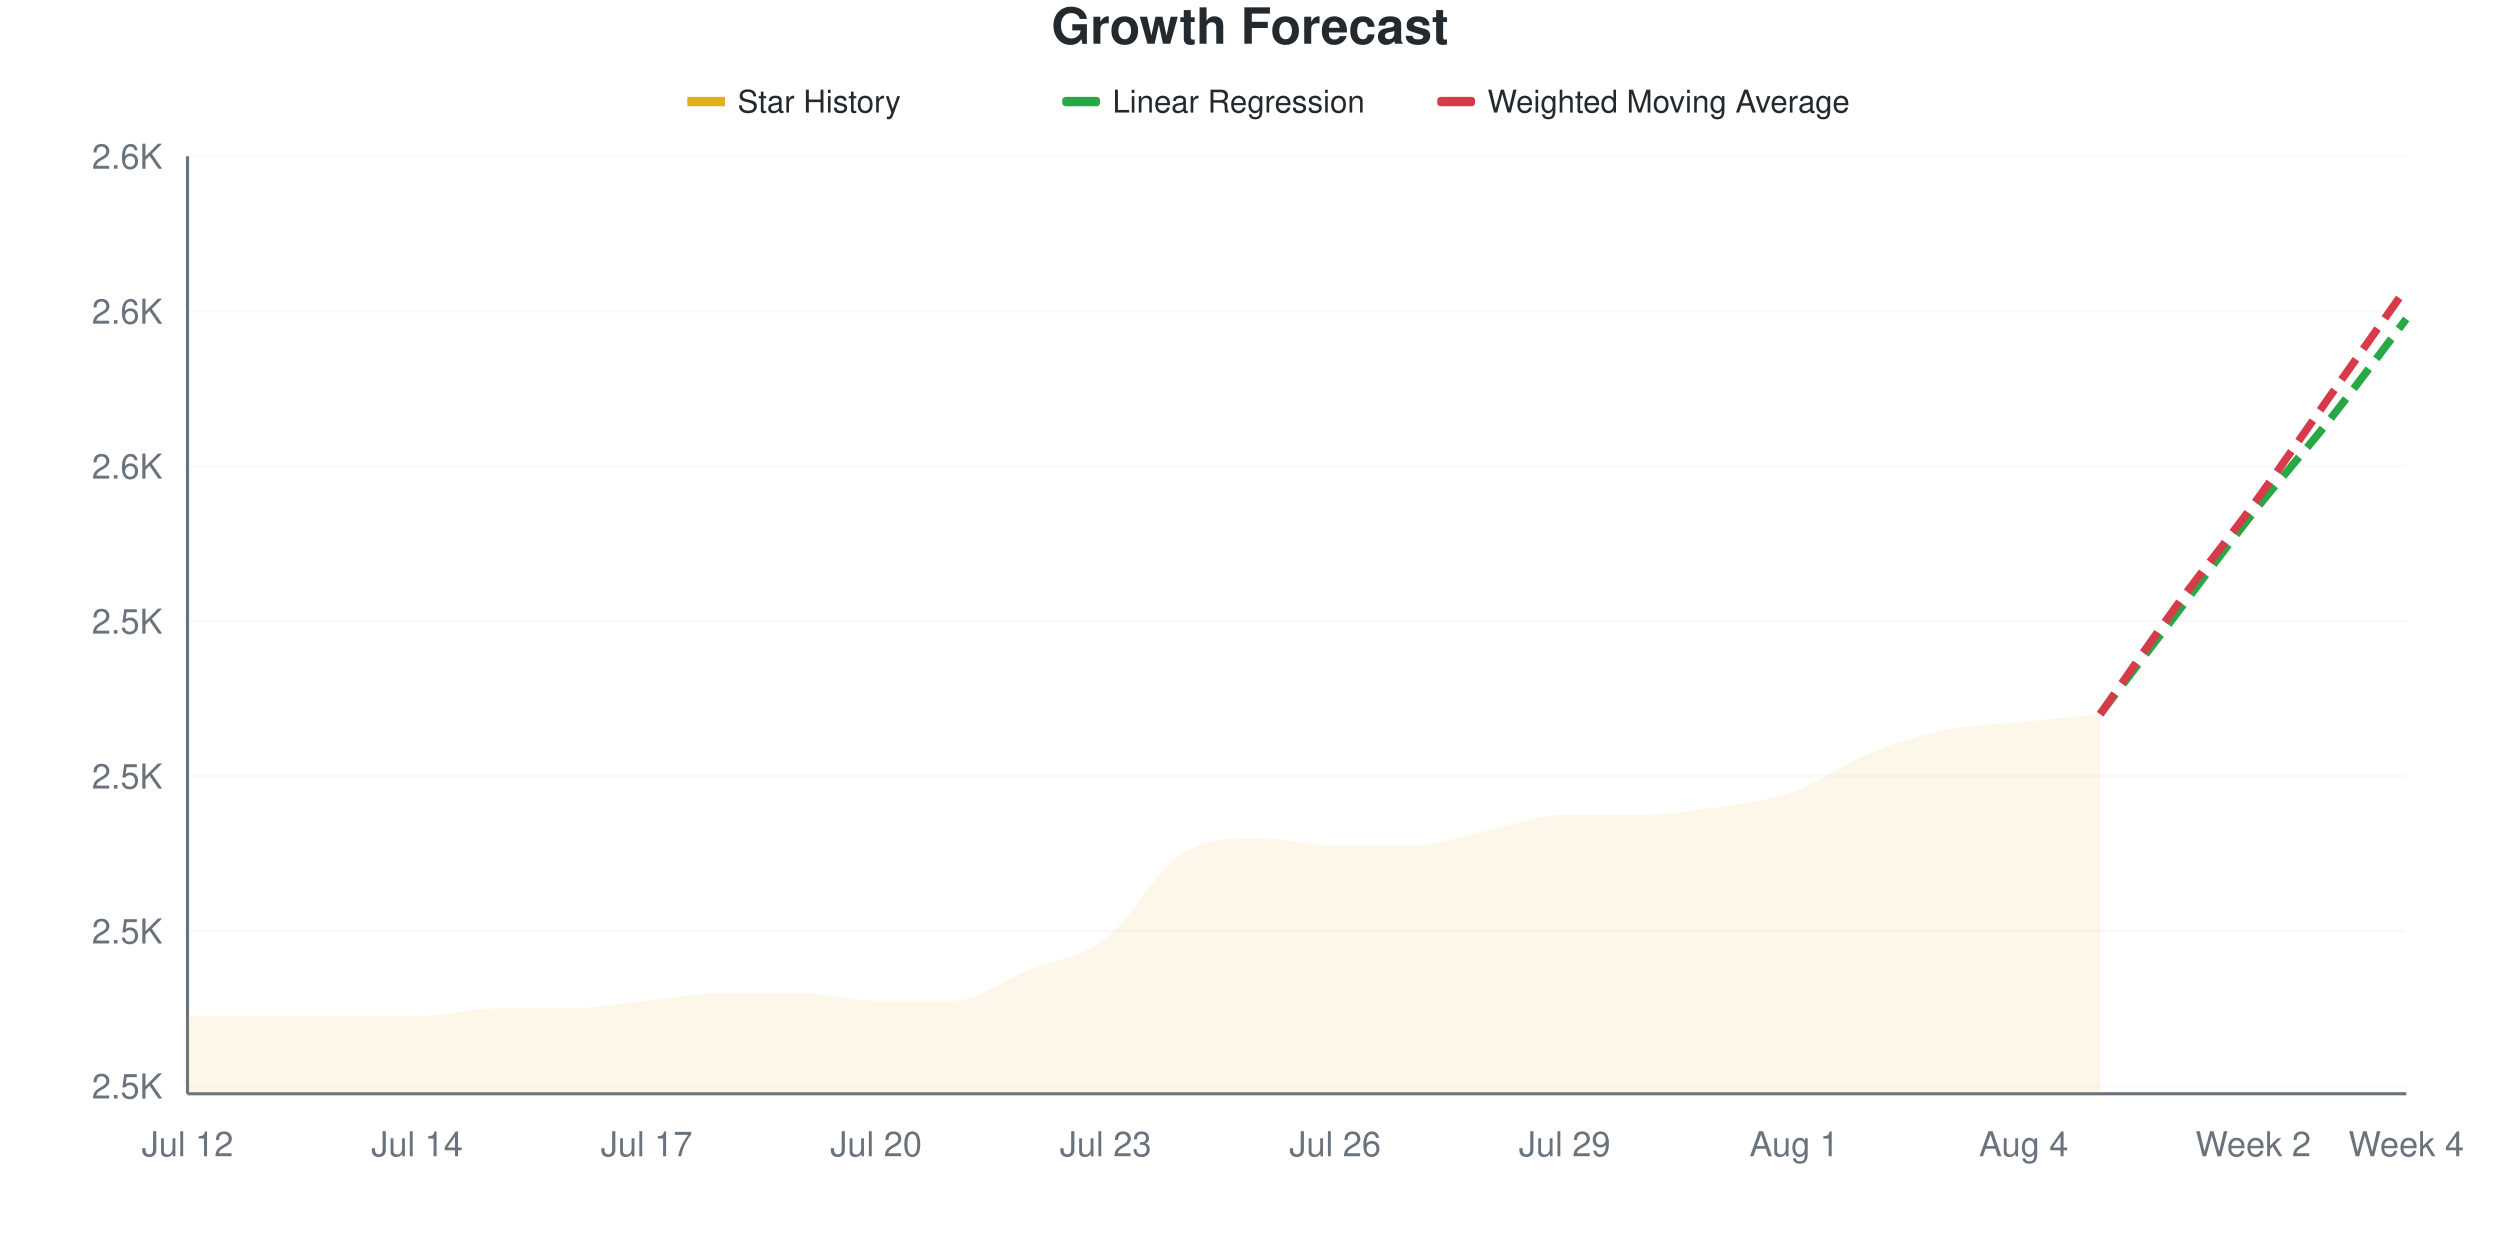
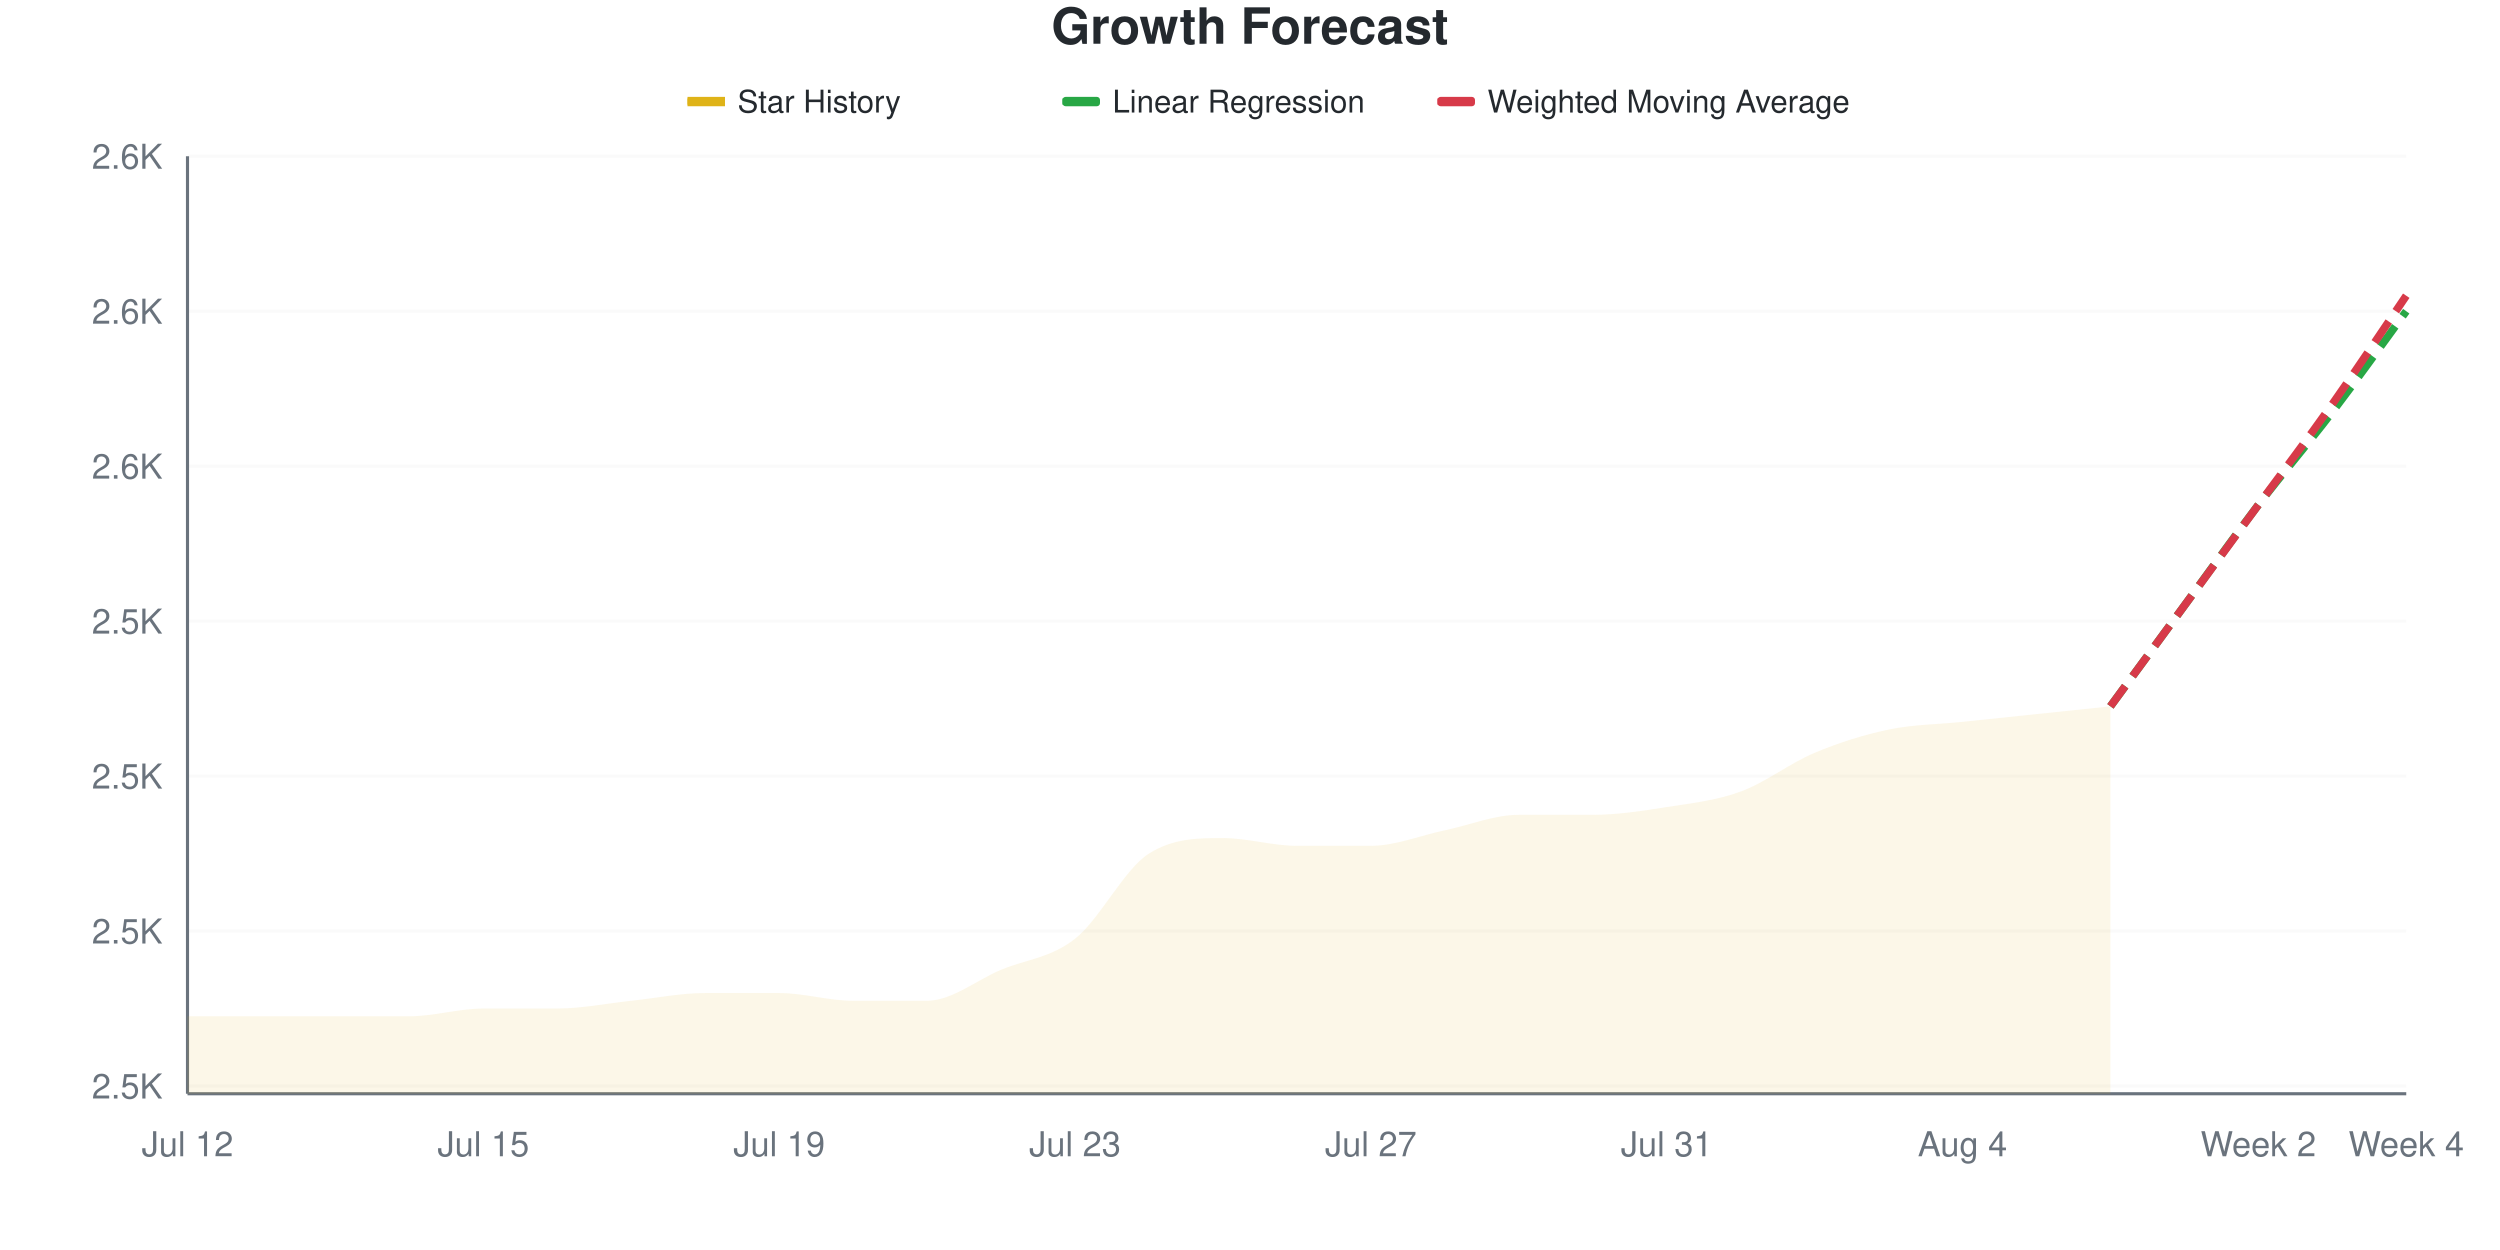
<svg xmlns="http://www.w3.org/2000/svg" viewBox="0 0 800 400" width="800" height="400">
  <style>
    @keyframes drawLine {
      to { stroke-dashoffset: 0; }
    }
    @keyframes fadeInPoint {
      from { opacity: 0; }
      to { opacity: 1; }
    }
    .data-line-0 {
-       stroke-dasharray: 990;
-       stroke-dashoffset: 990;
+       stroke-dasharray: 996;
+       stroke-dashoffset: 996;
      animation: drawLine 2s ease-out forwards;
    }
    .data-point {
      opacity: 0;
      animation: fadeInPoint 0.5s ease-out forwards;
    }
    .chart-bg { fill: #fff; }
    .chart-text { fill: #24292e; }
    .chart-muted { fill: #6a737d; }
    .chart-grid { stroke: #eee; }
    .chart-axis { stroke: #6a737d; }
    @media (prefers-color-scheme: dark) {
      .chart-bg { fill: #0d1117; }
      .chart-text { fill: #e6edf3; }
      .chart-muted { fill: #8b949e; }
      .chart-grid { stroke: #21262d; }
      .chart-axis { stroke: #8b949e; }
    }
  </style>
  <rect width="800" height="400" class="chart-bg" />
  <text x="400" y="14" text-anchor="middle" class="chart-text" font-size="16" font-weight="bold" font-family="-apple-system, BlinkMacSystemFont, 'Segoe UI', Helvetica, Arial, sans-serif">Growth Forecast</text>
  <g class="legend">
    <rect x="220" y="31" width="12" height="3" fill="#dfb317" />
    <line x1="220" y1="32.5" x2="232" y2="32.5" stroke="#dfb317" stroke-width="2" />
    <text x="236" y="36" class="chart-text" font-size="10" font-family="-apple-system, BlinkMacSystemFont, 'Segoe UI', Helvetica, Arial, sans-serif">Star History</text>
    <rect x="340" y="31" width="12" height="3" fill="#28a745" rx="1" />
    <line x1="340" y1="32.5" x2="352" y2="32.5" stroke="#28a745" stroke-width="2" stroke-dasharray="4,2" />
    <text x="356" y="36" class="chart-text" font-size="10" font-family="-apple-system, BlinkMacSystemFont, 'Segoe UI', Helvetica, Arial, sans-serif">Linear Regression</text>
    <rect x="460" y="31" width="12" height="3" fill="#d73a49" rx="1" />
    <line x1="460" y1="32.5" x2="472" y2="32.5" stroke="#d73a49" stroke-width="2" stroke-dasharray="4,2" />
    <text x="476" y="36" class="chart-text" font-size="10" font-family="-apple-system, BlinkMacSystemFont, 'Segoe UI', Helvetica, Arial, sans-serif">Weighted Moving Average</text>
  </g>
  <g class="grid">
    <line x1="60" y1="347.521" x2="770" y2="347.521" class="chart-grid" stroke-opacity="0.3" />
    <text x="52" y="351.521" text-anchor="end" class="chart-muted" font-size="11" font-family="-apple-system, BlinkMacSystemFont, 'Segoe UI', Helvetica, Arial, sans-serif">2.5K</text>
    <line x1="60" y1="297.934" x2="770" y2="297.934" class="chart-grid" stroke-opacity="0.3" />
    <text x="52" y="301.934" text-anchor="end" class="chart-muted" font-size="11" font-family="-apple-system, BlinkMacSystemFont, 'Segoe UI', Helvetica, Arial, sans-serif">2.5K</text>
    <line x1="60" y1="248.347" x2="770" y2="248.347" class="chart-grid" stroke-opacity="0.3" />
    <text x="52" y="252.347" text-anchor="end" class="chart-muted" font-size="11" font-family="-apple-system, BlinkMacSystemFont, 'Segoe UI', Helvetica, Arial, sans-serif">2.5K</text>
    <line x1="60" y1="198.76" x2="770" y2="198.76" class="chart-grid" stroke-opacity="0.3" />
    <text x="52" y="202.76" text-anchor="end" class="chart-muted" font-size="11" font-family="-apple-system, BlinkMacSystemFont, 'Segoe UI', Helvetica, Arial, sans-serif">2.5K</text>
    <line x1="60" y1="149.174" x2="770" y2="149.174" class="chart-grid" stroke-opacity="0.3" />
    <text x="52" y="153.174" text-anchor="end" class="chart-muted" font-size="11" font-family="-apple-system, BlinkMacSystemFont, 'Segoe UI', Helvetica, Arial, sans-serif">2.6K</text>
    <line x1="60" y1="99.587" x2="770" y2="99.587" class="chart-grid" stroke-opacity="0.3" />
    <text x="52" y="103.587" text-anchor="end" class="chart-muted" font-size="11" font-family="-apple-system, BlinkMacSystemFont, 'Segoe UI', Helvetica, Arial, sans-serif">2.6K</text>
    <line x1="60" y1="50" x2="770" y2="50" class="chart-grid" stroke-opacity="0.3" />
    <text x="52" y="54" text-anchor="end" class="chart-muted" font-size="11" font-family="-apple-system, BlinkMacSystemFont, 'Segoe UI', Helvetica, Arial, sans-serif">2.6K</text>
  </g>
  <g class="milestones">
    
  </g>
  <g class="x-axis">
    <text x="60" y="370" text-anchor="middle" class="chart-muted" font-size="11" font-family="-apple-system, BlinkMacSystemFont, 'Segoe UI', Helvetica, Arial, sans-serif">Jul 12</text>
-     <text x="133.448" y="370" text-anchor="middle" class="chart-muted" font-size="11" font-family="-apple-system, BlinkMacSystemFont, 'Segoe UI', Helvetica, Arial, sans-serif">Jul 14</text>
-     <text x="206.897" y="370" text-anchor="middle" class="chart-muted" font-size="11" font-family="-apple-system, BlinkMacSystemFont, 'Segoe UI', Helvetica, Arial, sans-serif">Jul 17</text>
-     <text x="280.345" y="370" text-anchor="middle" class="chart-muted" font-size="11" font-family="-apple-system, BlinkMacSystemFont, 'Segoe UI', Helvetica, Arial, sans-serif">Jul 20</text>
-     <text x="353.793" y="370" text-anchor="middle" class="chart-muted" font-size="11" font-family="-apple-system, BlinkMacSystemFont, 'Segoe UI', Helvetica, Arial, sans-serif">Jul 23</text>
-     <text x="427.241" y="370" text-anchor="middle" class="chart-muted" font-size="11" font-family="-apple-system, BlinkMacSystemFont, 'Segoe UI', Helvetica, Arial, sans-serif">Jul 26</text>
-     <text x="500.69" y="370" text-anchor="middle" class="chart-muted" font-size="11" font-family="-apple-system, BlinkMacSystemFont, 'Segoe UI', Helvetica, Arial, sans-serif">Jul 29</text>
-     <text x="574.138" y="370" text-anchor="middle" class="chart-muted" font-size="11" font-family="-apple-system, BlinkMacSystemFont, 'Segoe UI', Helvetica, Arial, sans-serif">Aug 1</text>
-     <text x="647.586" y="370" text-anchor="middle" class="chart-muted" font-size="11" font-family="-apple-system, BlinkMacSystemFont, 'Segoe UI', Helvetica, Arial, sans-serif">Aug 4</text>
-     <text x="721.034" y="370" text-anchor="middle" class="chart-muted" font-size="11" font-family="-apple-system, BlinkMacSystemFont, 'Segoe UI', Helvetica, Arial, sans-serif">Week 2</text>
+     <text x="154.667" y="370" text-anchor="middle" class="chart-muted" font-size="11" font-family="-apple-system, BlinkMacSystemFont, 'Segoe UI', Helvetica, Arial, sans-serif">Jul 15</text>
+     <text x="249.333" y="370" text-anchor="middle" class="chart-muted" font-size="11" font-family="-apple-system, BlinkMacSystemFont, 'Segoe UI', Helvetica, Arial, sans-serif">Jul 19</text>
+     <text x="344" y="370" text-anchor="middle" class="chart-muted" font-size="11" font-family="-apple-system, BlinkMacSystemFont, 'Segoe UI', Helvetica, Arial, sans-serif">Jul 23</text>
+     <text x="438.667" y="370" text-anchor="middle" class="chart-muted" font-size="11" font-family="-apple-system, BlinkMacSystemFont, 'Segoe UI', Helvetica, Arial, sans-serif">Jul 27</text>
+     <text x="533.333" y="370" text-anchor="middle" class="chart-muted" font-size="11" font-family="-apple-system, BlinkMacSystemFont, 'Segoe UI', Helvetica, Arial, sans-serif">Jul 31</text>
+     <text x="628" y="370" text-anchor="middle" class="chart-muted" font-size="11" font-family="-apple-system, BlinkMacSystemFont, 'Segoe UI', Helvetica, Arial, sans-serif">Aug 4</text>
+     <text x="722.667" y="370" text-anchor="middle" class="chart-muted" font-size="11" font-family="-apple-system, BlinkMacSystemFont, 'Segoe UI', Helvetica, Arial, sans-serif">Week 2</text>
    <text x="770" y="370" text-anchor="middle" class="chart-muted" font-size="11" font-family="-apple-system, BlinkMacSystemFont, 'Segoe UI', Helvetica, Arial, sans-serif">Week 4</text>
  </g>
  <line x1="60" y1="50" x2="60" y2="350" class="chart-axis" stroke-width="1" />
  <line x1="60" y1="350" x2="770" y2="350" class="chart-axis" stroke-width="1" />
-   <path d="M60,350 L60,325.207 C68.161,325.207 76.322,325.207 84.483,325.207 C92.644,325.207 100.805,325.207 108.966,325.207 C117.126,325.207 125.287,325.207 133.448,325.207 C141.609,325.207 149.77,322.727 157.931,322.727 C166.092,322.727 174.253,322.727 182.414,322.727 C190.575,322.727 198.736,321.074 206.897,320.248 C215.057,319.421 223.218,317.769 231.379,317.769 C239.54,317.769 247.701,317.769 255.862,317.769 C264.023,317.769 272.184,320.248 280.345,320.248 C288.506,320.248 296.667,320.248 304.828,320.248 C312.989,320.248 321.149,313.636 329.31,310.331 C337.471,307.025 345.632,306.612 353.793,300.413 C361.954,294.215 370.115,278.099 378.276,273.14 C386.437,268.182 394.598,268.182 402.759,268.182 C410.92,268.182 419.08,270.661 427.241,270.661 C435.402,270.661 443.563,270.661 451.724,270.661 C459.885,270.661 468.046,267.355 476.207,265.702 C484.368,264.05 492.529,260.744 500.69,260.744 C508.851,260.744 517.011,260.744 525.172,260.744 C533.333,260.744 541.494,259.504 549.655,258.264 C557.816,257.025 565.977,256.198 574.138,253.306 C582.299,250.413 590.46,244.215 598.621,240.909 C606.782,237.603 614.943,235.124 623.103,233.471 C631.264,231.818 639.425,231.818 647.586,230.992 C655.747,230.165 663.908,229.339 672.069,228.512 L672.069,350 L60,350 Z" fill="#dfb317" fill-opacity="0.1" />
-   <path d="M60,350 L60,325.207 C68.161,325.207 76.322,325.207 84.483,325.207 C92.644,325.207 100.805,325.207 108.966,325.207 C117.126,325.207 125.287,325.207 133.448,325.207 C141.609,325.207 149.77,322.727 157.931,322.727 C166.092,322.727 174.253,322.727 182.414,322.727 C190.575,322.727 198.736,321.074 206.897,320.248 C215.057,319.421 223.218,317.769 231.379,317.769 C239.54,317.769 247.701,317.769 255.862,317.769 C264.023,317.769 272.184,320.248 280.345,320.248 C288.506,320.248 296.667,320.248 304.828,320.248 C312.989,320.248 321.149,313.636 329.31,310.331 C337.471,307.025 345.632,306.612 353.793,300.413 C361.954,294.215 370.115,278.099 378.276,273.14 C386.437,268.182 394.598,268.182 402.759,268.182 C410.92,268.182 419.08,270.661 427.241,270.661 C435.402,270.661 443.563,270.661 451.724,270.661 C459.885,270.661 468.046,267.355 476.207,265.702 C484.368,264.05 492.529,260.744 500.69,260.744 C508.851,260.744 517.011,260.744 525.172,260.744 C533.333,260.744 541.494,259.504 549.655,258.264 C557.816,257.025 565.977,256.198 574.138,253.306 C582.299,250.413 590.46,244.215 598.621,240.909 C606.782,237.603 614.943,235.124 623.103,233.471 C631.264,231.818 639.425,231.818 647.586,230.992 C655.747,230.165 663.908,229.339 672.069,228.512" fill="none" stroke="#dfb317" stroke-width="2.5" class="data-line-0" />
-   <path d="M672.069,228.512 C680.23,217.769 688.391,207.025 696.552,196.281 C704.713,185.537 712.874,174.38 721.034,164.05 C729.195,153.719 737.356,144.628 745.517,134.298 C753.678,123.967 761.839,112.81 770,102.066" fill="none" stroke="#28a745" stroke-width="2.5" stroke-dasharray="8,4" />
-   <path d="M672.069,228.512 C680.23,216.942 688.391,204.959 696.552,193.802 C704.713,182.645 712.874,172.727 721.034,161.57 C729.195,150.413 737.356,138.43 745.517,126.86 C753.678,115.289 761.839,103.719 770,92.149" fill="none" stroke="#d73a49" stroke-width="2.5" stroke-dasharray="8,4" />
+   <path d="M60,350 L60,325.207 C67.889,325.207 75.778,325.207 83.667,325.207 C91.556,325.207 99.444,325.207 107.333,325.207 C115.222,325.207 123.111,325.207 131,325.207 C138.889,325.207 146.778,322.727 154.667,322.727 C162.556,322.727 170.444,322.727 178.333,322.727 C186.222,322.727 194.111,321.074 202,320.248 C209.889,319.421 217.778,317.769 225.667,317.769 C233.556,317.769 241.444,317.769 249.333,317.769 C257.222,317.769 265.111,320.248 273,320.248 C280.889,320.248 288.778,320.248 296.667,320.248 C304.556,320.248 312.444,313.636 320.333,310.331 C328.222,307.025 336.111,306.612 344,300.413 C351.889,294.215 359.778,278.099 367.667,273.14 C375.556,268.182 383.444,268.182 391.333,268.182 C399.222,268.182 407.111,270.661 415,270.661 C422.889,270.661 430.778,270.661 438.667,270.661 C446.556,270.661 454.444,267.355 462.333,265.702 C470.222,264.05 478.111,260.744 486,260.744 C493.889,260.744 501.778,260.744 509.667,260.744 C517.556,260.744 525.444,259.504 533.333,258.264 C541.222,257.025 549.111,256.198 557,253.306 C564.889,250.413 572.778,244.215 580.667,240.909 C588.556,237.603 596.444,235.124 604.333,233.471 C612.222,231.818 620.111,231.818 628,230.992 C635.889,230.165 643.778,229.339 651.667,228.512 C659.556,227.686 667.444,226.86 675.333,226.033 L675.333,350 L60,350 Z" fill="#dfb317" fill-opacity="0.1" />
+   <path d="M60,350 L60,325.207 C67.889,325.207 75.778,325.207 83.667,325.207 C91.556,325.207 99.444,325.207 107.333,325.207 C115.222,325.207 123.111,325.207 131,325.207 C138.889,325.207 146.778,322.727 154.667,322.727 C162.556,322.727 170.444,322.727 178.333,322.727 C186.222,322.727 194.111,321.074 202,320.248 C209.889,319.421 217.778,317.769 225.667,317.769 C233.556,317.769 241.444,317.769 249.333,317.769 C257.222,317.769 265.111,320.248 273,320.248 C280.889,320.248 288.778,320.248 296.667,320.248 C304.556,320.248 312.444,313.636 320.333,310.331 C328.222,307.025 336.111,306.612 344,300.413 C351.889,294.215 359.778,278.099 367.667,273.14 C375.556,268.182 383.444,268.182 391.333,268.182 C399.222,268.182 407.111,270.661 415,270.661 C422.889,270.661 430.778,270.661 438.667,270.661 C446.556,270.661 454.444,267.355 462.333,265.702 C470.222,264.05 478.111,260.744 486,260.744 C493.889,260.744 501.778,260.744 509.667,260.744 C517.556,260.744 525.444,259.504 533.333,258.264 C541.222,257.025 549.111,256.198 557,253.306 C564.889,250.413 572.778,244.215 580.667,240.909 C588.556,237.603 596.444,235.124 604.333,233.471 C612.222,231.818 620.111,231.818 628,230.992 C635.889,230.165 643.778,229.339 651.667,228.512 C659.556,227.686 667.444,226.86 675.333,226.033" fill="none" stroke="#dfb317" stroke-width="2.5" class="data-line-0" />
+   <path d="M675.333,226.033 C683.222,215.289 691.111,204.545 699,193.802 C706.889,183.058 714.778,171.901 722.667,161.57 C730.556,151.24 738.444,142.149 746.333,131.818 C754.222,121.488 762.111,110.331 770,99.587" fill="none" stroke="#28a745" stroke-width="2.5" stroke-dasharray="8,4" />
+   <path d="M675.333,226.033 C683.222,215.289 691.111,204.545 699,193.802 C706.889,183.058 714.778,172.314 722.667,161.57 C730.556,150.826 738.444,140.496 746.333,129.339 C754.222,118.182 762.111,106.198 770,94.628" fill="none" stroke="#d73a49" stroke-width="2.5" stroke-dasharray="8,4" />
  <g class="points">
    <circle cx="60" cy="325.207" r="4" fill="#dfb317" class="data-point" style="animation-delay: 1.50s" />
-     <circle cx="84.483" cy="325.207" r="4" fill="#dfb317" class="data-point" style="animation-delay: 1.55s" />
-     <circle cx="108.966" cy="325.207" r="4" fill="#dfb317" class="data-point" style="animation-delay: 1.60s" />
-     <circle cx="133.448" cy="325.207" r="4" fill="#dfb317" class="data-point" style="animation-delay: 1.65s" />
-     <circle cx="157.931" cy="322.727" r="4" fill="#dfb317" class="data-point" style="animation-delay: 1.70s" />
-     <circle cx="182.414" cy="322.727" r="4" fill="#dfb317" class="data-point" style="animation-delay: 1.75s" />
-     <circle cx="206.897" cy="320.248" r="4" fill="#dfb317" class="data-point" style="animation-delay: 1.80s" />
-     <circle cx="231.379" cy="317.769" r="4" fill="#dfb317" class="data-point" style="animation-delay: 1.85s" />
-     <circle cx="255.862" cy="317.769" r="4" fill="#dfb317" class="data-point" style="animation-delay: 1.90s" />
-     <circle cx="280.345" cy="320.248" r="4" fill="#dfb317" class="data-point" style="animation-delay: 1.95s" />
-     <circle cx="304.828" cy="320.248" r="4" fill="#dfb317" class="data-point" style="animation-delay: 2.00s" />
-     <circle cx="329.31" cy="310.331" r="4" fill="#dfb317" class="data-point" style="animation-delay: 2.05s" />
-     <circle cx="353.793" cy="300.413" r="4" fill="#dfb317" class="data-point" style="animation-delay: 2.10s" />
-     <circle cx="378.276" cy="273.14" r="4" fill="#dfb317" class="data-point" style="animation-delay: 2.15s" />
-     <circle cx="402.759" cy="268.182" r="4" fill="#dfb317" class="data-point" style="animation-delay: 2.20s" />
-     <circle cx="427.241" cy="270.661" r="4" fill="#dfb317" class="data-point" style="animation-delay: 2.25s" />
-     <circle cx="451.724" cy="270.661" r="4" fill="#dfb317" class="data-point" style="animation-delay: 2.30s" />
-     <circle cx="476.207" cy="265.702" r="4" fill="#dfb317" class="data-point" style="animation-delay: 2.35s" />
-     <circle cx="500.69" cy="260.744" r="4" fill="#dfb317" class="data-point" style="animation-delay: 2.40s" />
-     <circle cx="525.172" cy="260.744" r="4" fill="#dfb317" class="data-point" style="animation-delay: 2.45s" />
-     <circle cx="549.655" cy="258.264" r="4" fill="#dfb317" class="data-point" style="animation-delay: 2.50s" />
-     <circle cx="574.138" cy="253.306" r="4" fill="#dfb317" class="data-point" style="animation-delay: 2.55s" />
-     <circle cx="598.621" cy="240.909" r="4" fill="#dfb317" class="data-point" style="animation-delay: 2.60s" />
-     <circle cx="623.103" cy="233.471" r="4" fill="#dfb317" class="data-point" style="animation-delay: 2.65s" />
-     <circle cx="647.586" cy="230.992" r="4" fill="#dfb317" class="data-point" style="animation-delay: 2.70s" />
-     <circle cx="672.069" cy="228.512" r="4" fill="#dfb317" class="data-point" style="animation-delay: 2.75s" />
+     <circle cx="83.667" cy="325.207" r="4" fill="#dfb317" class="data-point" style="animation-delay: 1.55s" />
+     <circle cx="107.333" cy="325.207" r="4" fill="#dfb317" class="data-point" style="animation-delay: 1.60s" />
+     <circle cx="131" cy="325.207" r="4" fill="#dfb317" class="data-point" style="animation-delay: 1.65s" />
+     <circle cx="154.667" cy="322.727" r="4" fill="#dfb317" class="data-point" style="animation-delay: 1.70s" />
+     <circle cx="178.333" cy="322.727" r="4" fill="#dfb317" class="data-point" style="animation-delay: 1.75s" />
+     <circle cx="202" cy="320.248" r="4" fill="#dfb317" class="data-point" style="animation-delay: 1.80s" />
+     <circle cx="225.667" cy="317.769" r="4" fill="#dfb317" class="data-point" style="animation-delay: 1.85s" />
+     <circle cx="249.333" cy="317.769" r="4" fill="#dfb317" class="data-point" style="animation-delay: 1.90s" />
+     <circle cx="273" cy="320.248" r="4" fill="#dfb317" class="data-point" style="animation-delay: 1.95s" />
+     <circle cx="296.667" cy="320.248" r="4" fill="#dfb317" class="data-point" style="animation-delay: 2.00s" />
+     <circle cx="320.333" cy="310.331" r="4" fill="#dfb317" class="data-point" style="animation-delay: 2.05s" />
+     <circle cx="344" cy="300.413" r="4" fill="#dfb317" class="data-point" style="animation-delay: 2.10s" />
+     <circle cx="367.667" cy="273.14" r="4" fill="#dfb317" class="data-point" style="animation-delay: 2.15s" />
+     <circle cx="391.333" cy="268.182" r="4" fill="#dfb317" class="data-point" style="animation-delay: 2.20s" />
+     <circle cx="415" cy="270.661" r="4" fill="#dfb317" class="data-point" style="animation-delay: 2.25s" />
+     <circle cx="438.667" cy="270.661" r="4" fill="#dfb317" class="data-point" style="animation-delay: 2.30s" />
+     <circle cx="462.333" cy="265.702" r="4" fill="#dfb317" class="data-point" style="animation-delay: 2.35s" />
+     <circle cx="486" cy="260.744" r="4" fill="#dfb317" class="data-point" style="animation-delay: 2.40s" />
+     <circle cx="509.667" cy="260.744" r="4" fill="#dfb317" class="data-point" style="animation-delay: 2.45s" />
+     <circle cx="533.333" cy="258.264" r="4" fill="#dfb317" class="data-point" style="animation-delay: 2.50s" />
+     <circle cx="557" cy="253.306" r="4" fill="#dfb317" class="data-point" style="animation-delay: 2.55s" />
+     <circle cx="580.667" cy="240.909" r="4" fill="#dfb317" class="data-point" style="animation-delay: 2.60s" />
+     <circle cx="604.333" cy="233.471" r="4" fill="#dfb317" class="data-point" style="animation-delay: 2.65s" />
+     <circle cx="628" cy="230.992" r="4" fill="#dfb317" class="data-point" style="animation-delay: 2.70s" />
+     <circle cx="651.667" cy="228.512" r="4" fill="#dfb317" class="data-point" style="animation-delay: 2.75s" />
+     <circle cx="675.333" cy="226.033" r="4" fill="#dfb317" class="data-point" style="animation-delay: 2.80s" />
  </g>
</svg>
